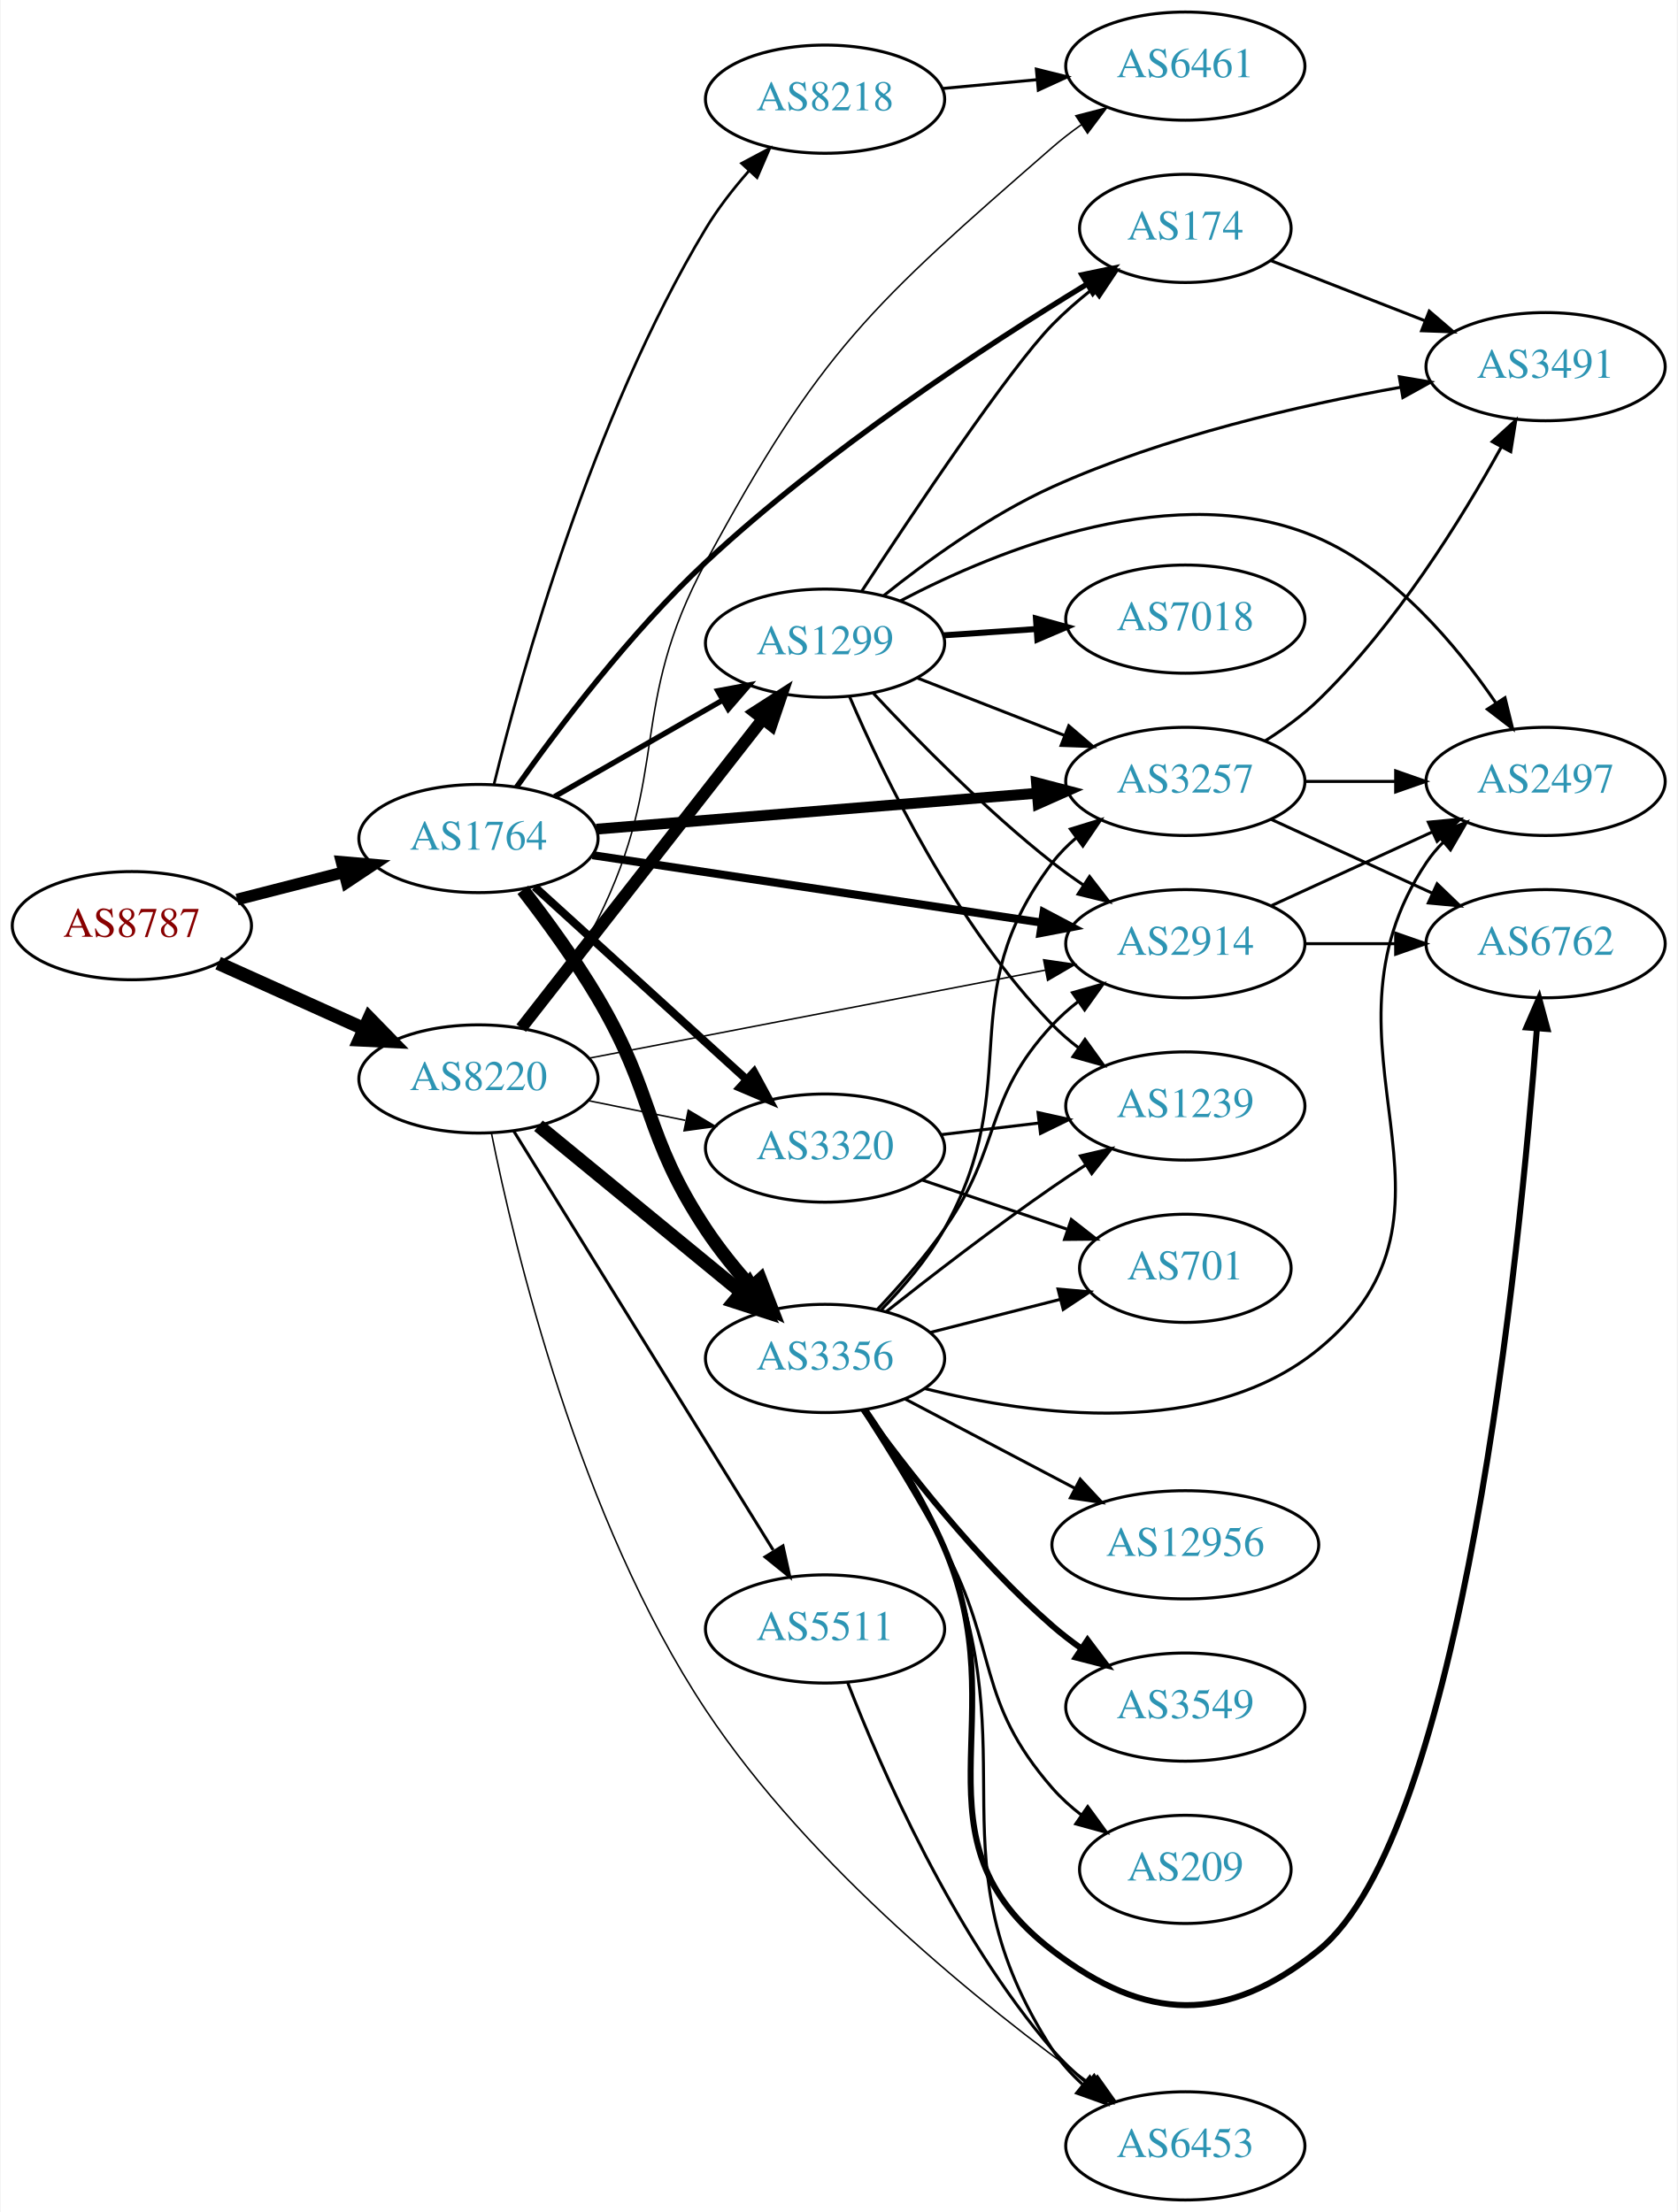
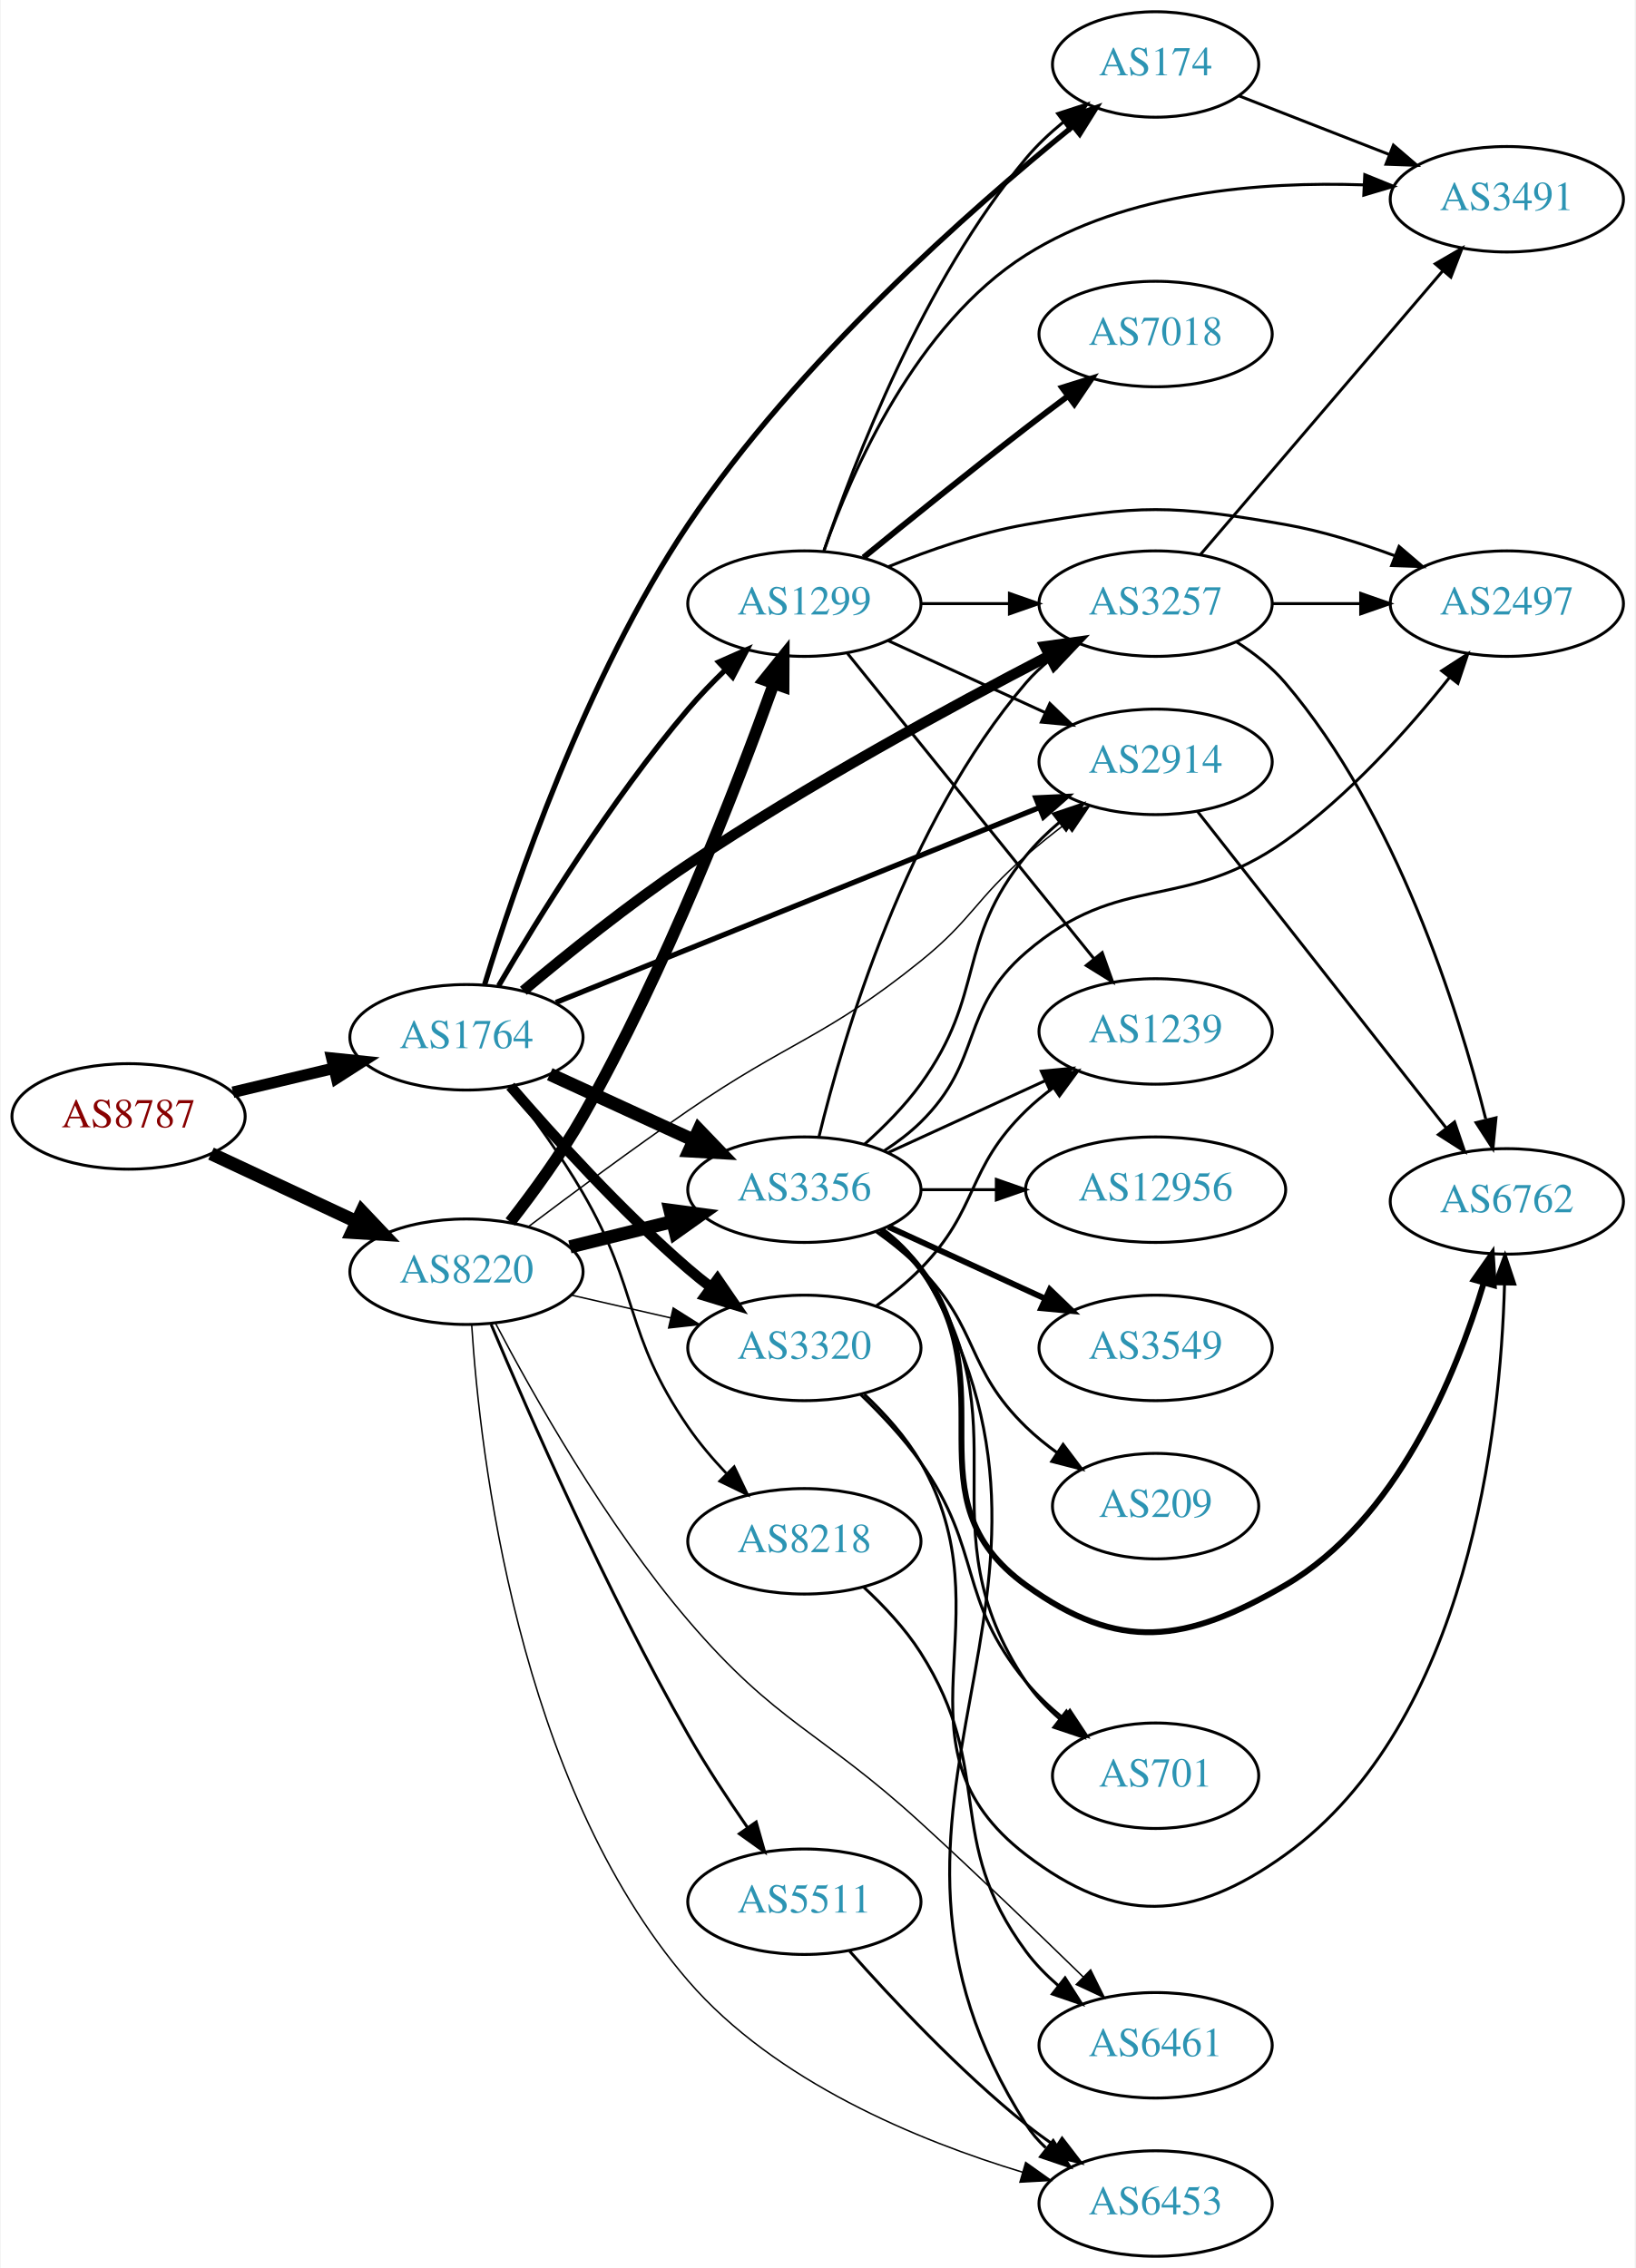
- <svg xmlns="http://www.w3.org/2000/svg" xmlns:xlink="http://www.w3.org/1999/xlink" width="558pt" height="736pt" viewBox="0.00 0.00 557.56 736.00">
-   <g id="graph0" class="graph" transform="scale(1 1) rotate(0) translate(4 732)">
-     <polygon fill="white" stroke="none" points="-4,4 -4,-732 553.564,-732 553.564,4 -4,4" />
+ <svg xmlns="http://www.w3.org/2000/svg" xmlns:xlink="http://www.w3.org/1999/xlink" width="558pt" height="774pt" viewBox="0.00 0.00 557.56 774.00">
+   <g id="graph0" class="graph" transform="scale(1 1) rotate(0) translate(4 770)">
+     <polygon fill="white" stroke="none" points="-4,4 -4,-770 553.564,-770 553.564,4 -4,4" />
    <g id="node1" class="node">
      <g id="a_node1">
        <a xlink:href="/asn/8787" xlink:title="AS8787 ~ Amaris Technologies GmbH [AT]">
-           <ellipse fill="#ffffff" stroke="black" cx="39.647" cy="-424" rx="39.794" ry="18" />
-           <text text-anchor="middle" x="39.647" y="-420.3" font-family="Times,serif" font-size="14.00" fill="#880000">AS8787</text>
+           <ellipse fill="#ffffff" stroke="black" cx="39.647" cy="-389" rx="39.794" ry="18" />
+           <text text-anchor="middle" x="39.647" y="-385.3" font-family="Times,serif" font-size="14.00" fill="#880000">AS8787</text>
        </a>
      </g>
    </g>
    <g id="node2" class="node">
      <g id="a_node2">
        <a xlink:href="/asn/1764" xlink:title="AS1764 ~ NEXTLAYER-AS [AT]">
-           <ellipse fill="#ffffff" stroke="black" cx="154.939" cy="-453" rx="39.794" ry="18" />
-           <text text-anchor="middle" x="154.939" y="-449.3" font-family="Times,serif" font-size="14.00" fill="#2c94b3">AS1764</text>
+           <ellipse fill="#ffffff" stroke="black" cx="154.939" cy="-416" rx="39.794" ry="18" />
+           <text text-anchor="middle" x="154.939" y="-412.3" font-family="Times,serif" font-size="14.00" fill="#2c94b3">AS1764</text>
        </a>
      </g>
    </g>
    <g id="edge1" class="edge">
-       <path fill="none" stroke="black" stroke-width="3.913" d="M74.638,-432.701C85.841,-435.568 98.458,-438.798 110.279,-441.824" />
-       <polygon fill="black" stroke="black" stroke-width="3.913" points="109.416,-445.216 119.972,-444.305 111.152,-438.435 109.416,-445.216" />
+       <path fill="none" stroke="black" stroke-width="3.913" d="M75.254,-397.248C86.125,-399.838 98.279,-402.735 109.722,-405.462" />
+       <polygon fill="black" stroke="black" stroke-width="3.913" points="109.005,-408.889 119.544,-407.803 110.628,-402.08 109.005,-408.889" />
    </g>
    <g id="node3" class="node">
      <g id="a_node3">
        <a xlink:href="/asn/8220" xlink:title="AS8220 ~ COLT [GB]">
-           <ellipse fill="#ffffff" stroke="black" cx="154.939" cy="-373" rx="39.794" ry="18" />
-           <text text-anchor="middle" x="154.939" y="-369.3" font-family="Times,serif" font-size="14.00" fill="#2c94b3">AS8220</text>
+           <ellipse fill="#ffffff" stroke="black" cx="154.939" cy="-336" rx="39.794" ry="18" />
+           <text text-anchor="middle" x="154.939" y="-332.3" font-family="Times,serif" font-size="14.00" fill="#2c94b3">AS8220</text>
        </a>
      </g>
    </g>
    <g id="edge2" class="edge">
-       <path fill="none" stroke="black" stroke-width="4.5" d="M68.361,-411.524C82.9,-404.979 100.914,-396.87 116.659,-389.782" />
-       <polygon fill="black" stroke="black" stroke-width="4.5" points="118.616,-393.219 126.118,-385.524 115.383,-386.038 118.616,-393.219" />
+       <path fill="none" stroke="black" stroke-width="4.5" d="M67.783,-376.305C82.668,-369.342 101.323,-360.615 117.465,-353.063" />
+       <polygon fill="black" stroke="black" stroke-width="4.5" points="119.242,-356.579 126.632,-348.775 115.905,-349.446 119.242,-356.579" />
    </g>
    <g id="node4" class="node">
      <g id="a_node4">
-         <a xlink:href="/asn/3257" xlink:title="AS3257 ~ GTT [DE]">
-           <ellipse fill="#ffffff" stroke="black" cx="390.075" cy="-472" rx="39.794" ry="18" />
-           <text text-anchor="middle" x="390.075" y="-468.3" font-family="Times,serif" font-size="14.00" fill="#2c94b3">AS3257</text>
+         <a xlink:href="/asn/3320" xlink:title="AS3320 ~ DTAG [DE]">
+           <ellipse fill="#ffffff" stroke="black" cx="270.232" cy="-310" rx="39.794" ry="18" />
+           <text text-anchor="middle" x="270.232" y="-306.3" font-family="Times,serif" font-size="14.00" fill="#2c94b3">AS3320</text>
        </a>
      </g>
    </g>
    <g id="edge3" class="edge">
-       <path fill="none" stroke="black" stroke-width="3.6" d="M194.176,-456.116C234.239,-459.381 297.279,-464.519 340.759,-468.062" />
-       <polygon fill="black" stroke="black" stroke-width="3.6" points="340.566,-471.558 350.818,-468.882 341.135,-464.581 340.566,-471.558" />
+       <path fill="none" stroke="black" stroke-width="3.6" d="M169.914,-399.323C184.281,-382.649 207.725,-356.72 230.586,-337 233.065,-334.862 235.713,-332.732 238.416,-330.661" />
+       <polygon fill="black" stroke="black" stroke-width="3.6" points="240.586,-333.41 246.58,-324.673 236.446,-327.766 240.586,-333.41" />
    </g>
    <g id="node5" class="node">
      <g id="a_node5">
-         <a xlink:href="/asn/3320" xlink:title="AS3320 ~ DTAG [DE]">
-           <ellipse fill="#ffffff" stroke="black" cx="270.232" cy="-350" rx="39.794" ry="18" />
-           <text text-anchor="middle" x="270.232" y="-346.3" font-family="Times,serif" font-size="14.00" fill="#2c94b3">AS3320</text>
+         <a xlink:href="/asn/1299" xlink:title="AS1299 ~ Telia Carrier [EU]">
+           <ellipse fill="#ffffff" stroke="black" cx="270.232" cy="-564" rx="39.794" ry="18" />
+           <text text-anchor="middle" x="270.232" y="-560.3" font-family="Times,serif" font-size="14.00" fill="#2c94b3">AS1299</text>
        </a>
      </g>
    </g>
    <g id="edge4" class="edge">
-       <path fill="none" stroke="black" stroke-width="2.7" d="M173.641,-436.906C192.597,-419.672 222.831,-392.186 244.214,-372.745" />
-       <polygon fill="black" stroke="black" stroke-width="2.7" points="246.61,-375.297 251.655,-365.981 241.901,-370.118 246.61,-375.297" />
+       <path fill="none" stroke="black" stroke-width="1.8" d="M165.905,-433.575C179.234,-456.41 204.257,-497.017 230.586,-528 234.466,-532.566 238.883,-537.146 243.31,-541.436" />
+       <polygon fill="black" stroke="black" stroke-width="1.8" points="240.984,-544.053 250.678,-548.329 245.766,-538.941 240.984,-544.053" />
    </g>
    <g id="node6" class="node">
      <g id="a_node6">
-         <a xlink:href="/asn/8218" xlink:title="AS8218 ~ legacy Neotelecoms [FR]">
-           <ellipse fill="#ffffff" stroke="black" cx="270.232" cy="-699" rx="39.794" ry="18" />
-           <text text-anchor="middle" x="270.232" y="-695.3" font-family="Times,serif" font-size="14.00" fill="#2c94b3">AS8218</text>
+         <a xlink:href="/asn/3356" xlink:title="AS3356 ~ Level 3 Parent, LLC [US]">
+           <ellipse fill="#ffffff" stroke="black" cx="270.232" cy="-364" rx="39.794" ry="18" />
+           <text text-anchor="middle" x="270.232" y="-360.3" font-family="Times,serif" font-size="14.00" fill="#2c94b3">AS3356</text>
        </a>
      </g>
    </g>
    <g id="edge5" class="edge">
-       <path fill="none" stroke="black" stroke-width="0.9" d="M160.128,-471.119C169.146,-507.891 192.701,-593.12 230.586,-656 234.574,-662.62 239.66,-669.148 244.822,-675.04" />
-       <polygon fill="black" stroke="black" stroke-width="0.9" points="242.463,-677.645 251.812,-682.63 247.612,-672.903 242.463,-677.645" />
+       <path fill="none" stroke="black" stroke-width="4.5" d="M183.365,-403.412C198.145,-396.628 216.581,-388.166 232.577,-380.824" />
+       <polygon fill="black" stroke="black" stroke-width="4.5" points="234.221,-384.402 241.667,-376.652 230.936,-377.245 234.221,-384.402" />
    </g>
    <g id="node7" class="node">
      <g id="a_node7">
-         <a xlink:href="/asn/174" xlink:title="AS174 ~ Cogent Communications [US]">
-           <ellipse fill="#ffffff" stroke="black" cx="390.075" cy="-656" rx="35.194" ry="18" />
-           <text text-anchor="middle" x="390.075" y="-652.3" font-family="Times,serif" font-size="14.00" fill="#2c94b3">AS174</text>
+         <a xlink:href="/asn/2914" xlink:title="AS2914 ~ NTT America, Inc. [US]">
+           <ellipse fill="#ffffff" stroke="black" cx="390.075" cy="-510" rx="39.794" ry="18" />
+           <text text-anchor="middle" x="390.075" y="-506.3" font-family="Times,serif" font-size="14.00" fill="#2c94b3">AS2914</text>
        </a>
      </g>
    </g>
    <g id="edge6" class="edge">
-       <path fill="none" stroke="black" stroke-width="1.8" d="M167.62,-470.137C181.346,-489.568 205.454,-521.585 230.586,-545 270.575,-582.258 323.753,-616.994 357.201,-637.363" />
-       <polygon fill="black" stroke="black" stroke-width="1.8" points="355.714,-640.553 366.085,-642.718 359.327,-634.558 355.714,-640.553" />
+       <path fill="none" stroke="black" stroke-width="1.8" d="M185.466,-427.905C227.333,-444.786 304.003,-475.699 350.376,-494.397" />
+       <polygon fill="black" stroke="black" stroke-width="1.8" points="349.205,-497.698 359.788,-498.191 351.822,-491.206 349.205,-497.698" />
    </g>
    <g id="node8" class="node">
      <g id="a_node8">
-         <a xlink:href="/asn/3356" xlink:title="AS3356 ~ Level 3 Parent, LLC [US]">
-           <ellipse fill="#ffffff" stroke="black" cx="270.232" cy="-280" rx="39.794" ry="18" />
-           <text text-anchor="middle" x="270.232" y="-276.3" font-family="Times,serif" font-size="14.00" fill="#2c94b3">AS3356</text>
+         <a xlink:href="/asn/8218" xlink:title="AS8218 ~ legacy Neotelecoms [FR]">
+           <ellipse fill="#ffffff" stroke="black" cx="270.232" cy="-244" rx="39.794" ry="18" />
+           <text text-anchor="middle" x="270.232" y="-240.3" font-family="Times,serif" font-size="14.00" fill="#2c94b3">AS8218</text>
        </a>
      </g>
    </g>
    <g id="edge7" class="edge">
-       <path fill="none" stroke="black" stroke-width="4.5" d="M169.701,-435.912C177.509,-425.799 187.171,-412.549 194.586,-400 213.804,-367.476 209.733,-354.501 230.586,-323 234.928,-316.44 240.234,-309.867 245.506,-303.903" />
-       <polygon fill="black" stroke="black" stroke-width="4.5" points="248.713,-306.233 252.581,-296.206 242.915,-300.903 248.713,-306.233" />
+       <path fill="none" stroke="black" stroke-width="0.9" d="M169.77,-398.952C177.6,-388.853 187.262,-375.603 194.586,-363 214.177,-329.29 208.511,-315.139 230.586,-283 234.34,-277.534 238.907,-272.159 243.569,-267.229" />
+       <polygon fill="black" stroke="black" stroke-width="0.9" points="246.292,-269.455 250.868,-259.9 241.332,-264.516 246.292,-269.455" />
    </g>
    <g id="node9" class="node">
      <g id="a_node9">
-         <a xlink:href="/asn/2914" xlink:title="AS2914 ~ NTT America, Inc. [US]">
-           <ellipse fill="#ffffff" stroke="black" cx="390.075" cy="-418" rx="39.794" ry="18" />
-           <text text-anchor="middle" x="390.075" y="-414.3" font-family="Times,serif" font-size="14.00" fill="#2c94b3">AS2914</text>
+         <a xlink:href="/asn/3257" xlink:title="AS3257 ~ GTT [DE]">
+           <ellipse fill="#ffffff" stroke="black" cx="390.075" cy="-564" rx="39.794" ry="18" />
+           <text text-anchor="middle" x="390.075" y="-560.3" font-family="Times,serif" font-size="14.00" fill="#2c94b3">AS3257</text>
        </a>
      </g>
    </g>
    <g id="edge8" class="edge">
-       <path fill="none" stroke="black" stroke-width="2.7" d="M192.88,-447.454C233.295,-441.387 298.169,-431.647 342.154,-425.044" />
-       <polygon fill="black" stroke="black" stroke-width="2.7" points="342.937,-428.466 352.307,-423.52 341.898,-421.543 342.937,-428.466" />
+       <path fill="none" stroke="black" stroke-width="3.6" d="M174.344,-431.883C189.088,-444.274 210.549,-461.577 230.586,-475 271.271,-502.256 320.868,-529.171 353.623,-546.144" />
+       <polygon fill="black" stroke="black" stroke-width="3.6" points="352.313,-549.406 362.806,-550.87 355.516,-543.182 352.313,-549.406" />
    </g>
    <g id="node10" class="node">
      <g id="a_node10">
-         <a xlink:href="/asn/1299" xlink:title="AS1299 ~ Telia Carrier [EU]">
-           <ellipse fill="#ffffff" stroke="black" cx="270.232" cy="-518" rx="39.794" ry="18" />
-           <text text-anchor="middle" x="270.232" y="-514.3" font-family="Times,serif" font-size="14.00" fill="#2c94b3">AS1299</text>
+         <a xlink:href="/asn/174" xlink:title="AS174 ~ Cogent Communications [US]">
+           <ellipse fill="#ffffff" stroke="black" cx="390.075" cy="-748" rx="35.194" ry="18" />
+           <text text-anchor="middle" x="390.075" y="-744.3" font-family="Times,serif" font-size="14.00" fill="#2c94b3">AS174</text>
        </a>
      </g>
    </g>
    <g id="edge9" class="edge">
-       <path fill="none" stroke="black" stroke-width="1.8" d="M180.244,-466.944C196.521,-476.283 218.158,-488.697 236.02,-498.945" />
-       <polygon fill="black" stroke="black" stroke-width="1.8" points="234.553,-502.138 244.968,-504.079 238.036,-496.067 234.553,-502.138" />
+       <path fill="none" stroke="black" stroke-width="1.8" d="M161.138,-433.982C171.193,-466.975 195.454,-538.599 230.586,-591 267.866,-646.605 327.058,-698.697 361.576,-726.669" />
+       <polygon fill="black" stroke="black" stroke-width="1.8" points="359.798,-729.73 369.791,-733.249 364.174,-724.266 359.798,-729.73" />
+     </g>
+     <g id="edge39" class="edge">
+       <path fill="none" stroke="black" stroke-width="0.5" d="M190.547,-328.058C201.317,-325.586 213.347,-322.825 224.697,-320.221" />
+       <polygon fill="black" stroke="black" stroke-width="0.5" points="225.483,-323.631 234.447,-317.983 223.917,-316.809 225.483,-323.631" />
+     </g>
+     <g id="edge38" class="edge">
+       <path fill="none" stroke="black" stroke-width="4" d="M169.863,-352.994C177.724,-363.076 187.386,-376.326 194.586,-389 222.874,-438.796 247.085,-501.415 259.766,-536.645" />
+       <polygon fill="black" stroke="black" stroke-width="4" points="256.529,-537.989 263.177,-546.239 263.125,-535.644 256.529,-537.989" />
+     </g>
+     <g id="edge37" class="edge">
+       <path fill="none" stroke="black" stroke-width="4.5" d="M190.239,-344.477C201.22,-347.191 213.535,-350.235 225.115,-353.096" />
+       <polygon fill="black" stroke="black" stroke-width="4.5" points="224.397,-356.975 235.05,-355.552 226.287,-349.33 224.397,-356.975" />
    </g>
    <g id="edge40" class="edge">
-       <path fill="none" stroke="black" stroke-width="0.5" d="M191.475,-365.786C201.704,-363.709 213.004,-361.415 223.747,-359.234" />
-       <polygon fill="black" stroke="black" stroke-width="0.5" points="224.719,-362.608 233.823,-357.189 223.326,-355.748 224.719,-362.608" />
-     </g>
-     <g id="edge39" class="edge">
-       <path fill="none" stroke="black" stroke-width="4.5" d="M174.902,-357.434C193.365,-342.278 221.601,-319.1 242.372,-302.05" />
-       <polygon fill="black" stroke="black" stroke-width="4.5" points="244.977,-305.005 250.208,-295.617 239.98,-298.918 244.977,-305.005" />
-     </g>
-     <g id="edge42" class="edge">
-       <path fill="none" stroke="black" stroke-width="0.5" d="M191.601,-379.884C232.31,-387.741 298.993,-400.612 343.454,-409.194" />
-       <polygon fill="black" stroke="black" stroke-width="0.5" points="342.935,-412.659 353.417,-411.117 344.261,-405.785 342.935,-412.659" />
-     </g>
-     <g id="edge38" class="edge">
-       <path fill="none" stroke="black" stroke-width="4" d="M169.157,-389.917C188.92,-415.211 226.308,-463.062 249.368,-492.576" />
-       <polygon fill="black" stroke="black" stroke-width="4" points="246.833,-495.016 255.748,-500.741 252.349,-490.706 246.833,-495.016" />
-     </g>
-     <g id="node16" class="node">
-       <g id="a_node16">
-         <a xlink:href="/asn/6461" xlink:title="AS6461 ~ Zayo Bandwidth [US]">
-           <ellipse fill="#ffffff" stroke="black" cx="390.075" cy="-710" rx="39.794" ry="18" />
-           <text text-anchor="middle" x="390.075" y="-706.3" font-family="Times,serif" font-size="14.00" fill="#2c94b3">AS6461</text>
-         </a>
-       </g>
-     </g>
-     <g id="edge41" class="edge">
-       <path fill="none" stroke="black" stroke-width="0.5" d="M170.391,-389.713C178.428,-399.701 188.09,-412.951 194.586,-426 219.211,-475.466 204.343,-496.373 230.586,-545 268.543,-615.333 285.621,-630.498 345.879,-683 348.869,-685.605 352.137,-688.126 355.494,-690.513" />
-       <polygon fill="black" stroke="black" stroke-width="0.5" points="353.654,-693.493 363.913,-696.138 357.543,-687.672 353.654,-693.493" />
-     </g>
-     <g id="node18" class="node">
-       <g id="a_node18">
+       <path fill="none" stroke="black" stroke-width="0.5" d="M175.966,-351.291C190.854,-362.528 211.763,-378.031 230.586,-391 265.091,-414.773 277.258,-415.702 309.879,-442 327.495,-456.201 328.741,-463.225 345.879,-478 350.12,-481.656 354.746,-485.357 359.343,-488.88" />
+       <polygon fill="black" stroke="black" stroke-width="0.5" points="357.395,-491.793 367.499,-494.981 361.588,-486.188 357.395,-491.793" />
+     </g>
+     <g id="node14" class="node">
+       <g id="a_node14">
        <a xlink:href="/asn/6453" xlink:title="AS6453 ~ TATA COMMUNICATIONS (AMERICA) INC [US]">
          <ellipse fill="#ffffff" stroke="black" cx="390.075" cy="-18" rx="39.794" ry="18" />
          <text text-anchor="middle" x="390.075" y="-14.3" font-family="Times,serif" font-size="14.00" fill="#2c94b3">AS6453</text>
        </a>
      </g>
    </g>
-     <g id="edge37" class="edge">
-       <path fill="none" stroke="black" stroke-width="0.5" d="M159.234,-355.09C166.852,-317.095 188.345,-226.683 230.586,-163 265.363,-110.57 323.132,-64.272 358.487,-38.794" />
-       <polygon fill="black" stroke="black" stroke-width="0.5" points="360.838,-41.417 366.965,-32.774 356.785,-35.71 360.838,-41.417" />
+     <g id="edge42" class="edge">
+       <path fill="none" stroke="black" stroke-width="0.5" d="M156.72,-317.87C159.519,-274.161 172.311,-161.603 230.586,-94 260.271,-59.563 309.087,-39.468 344.71,-28.685" />
+       <polygon fill="black" stroke="black" stroke-width="0.5" points="345.748,-32.028 354.381,-25.886 343.802,-25.304 345.748,-32.028" />
+     </g>
+     <g id="node19" class="node">
+       <g id="a_node19">
+         <a xlink:href="/asn/6461" xlink:title="AS6461 ~ Zayo Bandwidth [US]">
+           <ellipse fill="#ffffff" stroke="black" cx="390.075" cy="-72" rx="39.794" ry="18" />
+           <text text-anchor="middle" x="390.075" y="-68.3" font-family="Times,serif" font-size="14.00" fill="#2c94b3">AS6461</text>
+         </a>
+       </g>
+     </g>
+     <g id="edge36" class="edge">
+       <path fill="none" stroke="black" stroke-width="0.5" d="M164.863,-318.37C177.587,-294.135 202.531,-249.807 230.586,-217 260.947,-181.495 275.395,-179.516 309.879,-148 328.858,-130.655 349.83,-110.482 365.422,-95.281" />
+       <polygon fill="black" stroke="black" stroke-width="0.5" points="367.908,-97.745 372.612,-88.251 363.015,-92.739 367.908,-97.745" />
    </g>
    <g id="node22" class="node">
      <g id="a_node22">
        <a xlink:href="/asn/5511" xlink:title="AS5511 ~ Orange S.A. [FR]">
-           <ellipse fill="#ffffff" stroke="black" cx="270.232" cy="-190" rx="39.794" ry="18" />
-           <text text-anchor="middle" x="270.232" y="-186.3" font-family="Times,serif" font-size="14.00" fill="#2c94b3">AS5511</text>
-         </a>
-       </g>
-     </g>
-     <g id="edge36" class="edge">
-       <path fill="none" stroke="black" d="M166.598,-355.784C186.504,-323.63 229.439,-254.277 252.979,-216.254" />
-       <polygon fill="black" stroke="black" points="256.232,-217.649 258.52,-207.304 250.28,-213.964 256.232,-217.649" />
+           <ellipse fill="#ffffff" stroke="black" cx="270.232" cy="-121" rx="39.794" ry="18" />
+           <text text-anchor="middle" x="270.232" y="-117.3" font-family="Times,serif" font-size="14.00" fill="#2c94b3">AS5511</text>
+         </a>
+       </g>
+     </g>
+     <g id="edge41" class="edge">
+       <path fill="none" stroke="black" d="M163.357,-318.013C175.885,-288.209 202.617,-227.009 230.586,-178 236.666,-167.347 244.079,-156.078 250.781,-146.397" />
+       <polygon fill="black" stroke="black" points="253.785,-148.21 256.677,-138.017 248.06,-144.182 253.785,-148.21" />
    </g>
    <g id="node11" class="node">
      <g id="a_node11">
-         <a xlink:href="/asn/2497" xlink:title="AS2497 ~ Internet Initiative Japan Inc. [JP]">
-           <ellipse fill="#ffffff" stroke="black" cx="509.918" cy="-472" rx="39.794" ry="18" />
-           <text text-anchor="middle" x="509.918" y="-468.3" font-family="Times,serif" font-size="14.00" fill="#2c94b3">AS2497</text>
+         <a xlink:href="/asn/6762" xlink:title="AS6762 ~ TELECOM ITALIA SPARKLE S.p.A. [IT]">
+           <ellipse fill="#ffffff" stroke="black" cx="509.918" cy="-360" rx="39.794" ry="18" />
+           <text text-anchor="middle" x="509.918" y="-356.3" font-family="Times,serif" font-size="14.00" fill="#2c94b3">AS6762</text>
        </a>
      </g>
    </g>
    <g id="edge10" class="edge">
-       <path fill="none" stroke="black" d="M429.988,-472C439.541,-472 449.891,-472 459.853,-472" />
-       <polygon fill="black" stroke="black" points="460.046,-475.5 470.046,-472 460.046,-468.5 460.046,-475.5" />
+       <path fill="none" stroke="black" d="M290.702,-294.17C297.634,-287.643 304.939,-279.595 309.879,-271 340.609,-217.535 296.942,-174.525 345.879,-137 377.054,-113.095 402.387,-114.05 434.271,-137 496.96,-182.124 507.76,-282.347 509.128,-331.584" />
+       <polygon fill="black" stroke="black" points="505.632,-331.893 509.295,-341.834 512.632,-331.779 505.632,-331.893" />
    </g>
    <g id="node12" class="node">
      <g id="a_node12">
-         <a xlink:href="/asn/3491" xlink:title="AS3491 ~ PCCW Global, Inc. [US]">
-           <ellipse fill="#ffffff" stroke="black" cx="509.918" cy="-610" rx="39.794" ry="18" />
-           <text text-anchor="middle" x="509.918" y="-606.3" font-family="Times,serif" font-size="14.00" fill="#2c94b3">AS3491</text>
+         <a xlink:href="/asn/701" xlink:title="AS701 ~ UUNET [US]">
+           <ellipse fill="#ffffff" stroke="black" cx="390.075" cy="-164" rx="35.194" ry="18" />
+           <text text-anchor="middle" x="390.075" y="-160.3" font-family="Times,serif" font-size="14.00" fill="#2c94b3">AS701</text>
        </a>
      </g>
    </g>
    <g id="edge11" class="edge">
-       <path fill="none" stroke="black" d="M416.59,-485.477C422.753,-489.376 429.058,-493.958 434.271,-499 460.06,-523.943 481.909,-559.206 495.18,-583.249" />
-       <polygon fill="black" stroke="black" points="492.171,-585.043 500.001,-592.18 498.331,-581.718 492.171,-585.043" />
+       <path fill="none" stroke="black" d="M289.491,-294.027C296.429,-287.363 304.056,-279.257 309.879,-271 331.187,-240.783 322.333,-224.508 345.879,-196 349.519,-191.593 353.89,-187.462 358.434,-183.729" />
+       <polygon fill="black" stroke="black" points="360.835,-186.301 366.679,-177.463 356.599,-180.727 360.835,-186.301" />
    </g>
    <g id="node13" class="node">
      <g id="a_node13">
-         <a xlink:href="/asn/6762" xlink:title="AS6762 ~ TELECOM ITALIA SPARKLE S.p.A. [IT]">
-           <ellipse fill="#ffffff" stroke="black" cx="509.918" cy="-418" rx="39.794" ry="18" />
-           <text text-anchor="middle" x="509.918" y="-414.3" font-family="Times,serif" font-size="14.00" fill="#2c94b3">AS6762</text>
+         <a xlink:href="/asn/1239" xlink:title="AS1239 ~ Sprint [US]">
+           <ellipse fill="#ffffff" stroke="black" cx="390.075" cy="-418" rx="39.794" ry="18" />
+           <text text-anchor="middle" x="390.075" y="-414.3" font-family="Times,serif" font-size="14.00" fill="#2c94b3">AS1239</text>
        </a>
      </g>
    </g>
    <g id="edge12" class="edge">
-       <path fill="none" stroke="black" d="M418.704,-459.339C434.661,-452.027 454.931,-442.739 472.214,-434.819" />
-       <polygon fill="black" stroke="black" points="473.829,-437.929 481.462,-430.581 470.913,-431.565 473.829,-437.929" />
-     </g>
-     <g id="node14" class="node">
-       <g id="a_node14">
-         <a xlink:href="/asn/1239" xlink:title="AS1239 ~ Sprint [US]">
-           <ellipse fill="#ffffff" stroke="black" cx="390.075" cy="-364" rx="39.794" ry="18" />
-           <text text-anchor="middle" x="390.075" y="-360.3" font-family="Times,serif" font-size="14.00" fill="#2c94b3">AS1239</text>
-         </a>
-       </g>
-     </g>
-     <g id="edge13" class="edge">
-       <path fill="none" stroke="black" d="M308.843,-354.468C319.154,-355.693 330.471,-357.038 341.271,-358.321" />
-       <polygon fill="black" stroke="black" points="341.075,-361.822 351.418,-359.526 341.901,-354.871 341.075,-361.822" />
+       <path fill="none" stroke="black" d="M294.826,-324.389C300.082,-328.148 305.414,-332.437 309.879,-337 330.051,-357.617 325.186,-370.906 345.879,-391 348.724,-393.763 351.898,-396.386 355.198,-398.834" />
+       <polygon fill="black" stroke="black" points="353.315,-401.786 363.546,-404.538 357.263,-396.006 353.315,-401.786" />
+     </g>
+     <g id="edge34" class="edge">
+       <path fill="none" stroke="black" d="M298.861,-551.339C314.818,-544.027 335.089,-534.739 352.371,-526.819" />
+       <polygon fill="black" stroke="black" points="353.986,-529.929 361.619,-522.581 351.07,-523.565 353.986,-529.929" />
+     </g>
+     <g id="edge33" class="edge">
+       <path fill="none" stroke="black" d="M310.145,-564C319.698,-564 330.048,-564 340.011,-564" />
+       <polygon fill="black" stroke="black" points="340.203,-567.5 350.203,-564 340.203,-560.5 340.203,-567.5" />
+     </g>
+     <g id="edge32" class="edge">
+       <path fill="none" stroke="black" d="M276.906,-581.971C287.074,-612.13 310.679,-673.77 345.879,-716 349.539,-720.391 353.92,-724.513 358.468,-728.243" />
+       <polygon fill="black" stroke="black" points="356.635,-731.245 366.715,-734.507 360.869,-725.671 356.635,-731.245" />
+     </g>
+     <g id="edge35" class="edge">
+       <path fill="none" stroke="black" d="M284.981,-546.966C305.737,-521.251 345.182,-472.381 369.106,-442.74" />
+       <polygon fill="black" stroke="black" points="371.857,-444.905 375.414,-434.925 366.41,-440.509 371.857,-444.905" />
    </g>
    <g id="node15" class="node">
      <g id="a_node15">
-         <a xlink:href="/asn/701" xlink:title="AS701 ~ UUNET [US]">
-           <ellipse fill="#ffffff" stroke="black" cx="390.075" cy="-310" rx="35.194" ry="18" />
-           <text text-anchor="middle" x="390.075" y="-306.3" font-family="Times,serif" font-size="14.00" fill="#2c94b3">AS701</text>
-         </a>
-       </g>
-     </g>
-     <g id="edge14" class="edge">
-       <path fill="none" stroke="black" d="M302.503,-339.386C317.269,-334.373 335.032,-328.344 350.615,-323.055" />
-       <polygon fill="black" stroke="black" points="352.143,-326.232 360.487,-319.704 349.893,-319.604 352.143,-326.232" />
-     </g>
-     <g id="edge15" class="edge">
-       <path fill="none" stroke="black" d="M309.167,-702.541C319.159,-703.474 330.077,-704.493 340.543,-705.47" />
-       <polygon fill="black" stroke="black" points="340.525,-708.983 350.807,-706.428 341.176,-702.014 340.525,-708.983" />
-     </g>
-     <g id="edge26" class="edge">
-       <path fill="none" stroke="black" d="M418.407,-645.331C433.639,-639.385 452.87,-631.878 469.685,-625.315" />
-       <polygon fill="black" stroke="black" points="471.214,-628.475 479.257,-621.578 468.669,-621.954 471.214,-628.475" />
-     </g>
-     <g id="edge24" class="edge">
-       <path fill="none" stroke="black" d="M288.955,-296.195C296.313,-303.729 304.396,-313.186 309.879,-323 337.454,-372.352 311.686,-399.979 345.879,-445 348.152,-447.993 350.861,-450.737 353.799,-453.231" />
-       <polygon fill="black" stroke="black" points="351.839,-456.135 361.965,-459.251 355.993,-450.5 351.839,-456.135" />
-     </g>
-     <g id="edge22" class="edge">
-       <path fill="none" stroke="black" d="M287.667,-296.353C294.948,-304.065 303.328,-313.618 309.879,-323 329.455,-351.038 322.581,-365.968 345.879,-391 348.44,-393.751 351.341,-396.333 354.398,-398.726" />
-       <polygon fill="black" stroke="black" points="352.543,-401.701 362.732,-404.606 356.579,-395.981 352.543,-401.701" />
-     </g>
-     <g id="edge19" class="edge">
-       <path fill="none" stroke="black" d="M303.375,-269.986C339.438,-260.919 397.666,-253.079 434.271,-283 491.377,-329.679 429.247,-383.706 470.271,-445 471.893,-447.423 473.812,-449.695 475.914,-451.81" />
-       <polygon fill="black" stroke="black" points="473.727,-454.546 483.599,-458.393 478.281,-449.229 473.727,-454.546" />
-     </g>
-     <g id="edge16" class="edge">
-       <path fill="none" stroke="black" stroke-width="2" d="M283.653,-262.817C292.041,-250.549 302.829,-233.383 309.879,-217 334.253,-160.354 296.942,-120.525 345.879,-83 377.054,-59.095 403.62,-58.427 434.271,-83 482.25,-121.465 501.386,-315.676 507,-389.483" />
-       <polygon fill="black" stroke="black" stroke-width="2" points="503.539,-390.142 507.76,-399.86 510.521,-389.631 503.539,-390.142" />
-     </g>
-     <g id="edge23" class="edge">
-       <path fill="none" stroke="black" d="M290.507,-295.511C305.366,-307.273 326.572,-323.638 345.879,-337 349.397,-339.435 353.128,-341.913 356.865,-344.332" />
-       <polygon fill="black" stroke="black" points="355.184,-347.411 365.502,-349.82 358.938,-341.503 355.184,-347.411" />
-     </g>
-     <g id="edge25" class="edge">
-       <path fill="none" stroke="black" d="M305.317,-288.677C318.773,-292.103 334.345,-296.067 348.384,-299.641" />
-       <polygon fill="black" stroke="black" points="347.73,-303.086 358.284,-302.161 349.457,-296.302 347.73,-303.086" />
-     </g>
-     <g id="node17" class="node">
-       <g id="a_node17">
-         <a xlink:href="/asn/3549" xlink:title="AS3549 ~ Level 3 Parent, LLC [US]">
-           <ellipse fill="#ffffff" stroke="black" cx="390.075" cy="-164" rx="39.794" ry="18" />
-           <text text-anchor="middle" x="390.075" y="-160.3" font-family="Times,serif" font-size="14.00" fill="#2c94b3">AS3549</text>
-         </a>
-       </g>
-     </g>
-     <g id="edge17" class="edge">
-       <path fill="none" stroke="black" stroke-width="2" d="M283.057,-262.879C296.73,-243.868 320.618,-212.967 345.879,-191 348.872,-188.398 352.141,-185.878 355.499,-183.493" />
-       <polygon fill="black" stroke="black" stroke-width="2" points="357.548,-186.334 363.92,-177.869 353.66,-180.513 357.548,-186.334" />
-     </g>
-     <g id="edge18" class="edge">
-       <path fill="none" stroke="black" d="M283.912,-262.924C292.419,-250.706 303.242,-233.555 309.879,-217 338.132,-146.525 304.73,-113.81 345.879,-50 348.582,-45.809 352.038,-41.973 355.816,-38.527" />
-       <polygon fill="black" stroke="black" points="358.303,-41.017 363.884,-32.011 353.905,-35.571 358.303,-41.017" />
-     </g>
-     <g id="node19" class="node">
-       <g id="a_node19">
-         <a xlink:href="/asn/209" xlink:title="AS209 ~ CenturyLink Communications, LLC [US]">
-           <ellipse fill="#ffffff" stroke="black" cx="390.075" cy="-110" rx="35.194" ry="18" />
-           <text text-anchor="middle" x="390.075" y="-106.3" font-family="Times,serif" font-size="14.00" fill="#2c94b3">AS209</text>
-         </a>
-       </g>
-     </g>
-     <g id="edge20" class="edge">
-       <path fill="none" stroke="black" d="M282.672,-262.698C290.709,-250.232 301.479,-232.879 309.879,-217 328.11,-182.535 320.243,-166.377 345.879,-137 348.692,-133.777 351.984,-130.807 355.474,-128.111" />
-       <polygon fill="black" stroke="black" points="357.608,-130.891 363.844,-122.325 353.628,-125.133 357.608,-130.891" />
+         <a xlink:href="/asn/2497" xlink:title="AS2497 ~ Internet Initiative Japan Inc. [JP]">
+           <ellipse fill="#ffffff" stroke="black" cx="509.918" cy="-564" rx="39.794" ry="18" />
+           <text text-anchor="middle" x="509.918" y="-560.3" font-family="Times,serif" font-size="14.00" fill="#2c94b3">AS2497</text>
+         </a>
+       </g>
+     </g>
+     <g id="edge31" class="edge">
+       <path fill="none" stroke="black" d="M298.957,-576.631C312.75,-582.236 329.861,-588.192 345.879,-591 384.574,-597.783 395.576,-597.783 434.271,-591 446.785,-588.806 459.966,-584.691 471.711,-580.323" />
+       <polygon fill="black" stroke="black" points="473.144,-583.521 481.193,-576.631 470.604,-576.998 473.144,-583.521" />
    </g>
    <g id="node20" class="node">
      <g id="a_node20">
-         <a xlink:href="/asn/12956" xlink:title="AS12956 ~ TELXIUS [ES]">
-           <ellipse fill="#ffffff" stroke="black" cx="390.075" cy="-218" rx="44.393" ry="18" />
-           <text text-anchor="middle" x="390.075" y="-214.3" font-family="Times,serif" font-size="14.00" fill="#2c94b3">AS12956</text>
-         </a>
-       </g>
-     </g>
-     <g id="edge21" class="edge">
-       <path fill="none" stroke="black" d="M296.802,-266.547C313.364,-257.833 335.168,-246.362 353.422,-236.758" />
-       <polygon fill="black" stroke="black" points="355.108,-239.826 362.328,-232.072 351.848,-233.631 355.108,-239.826" />
-     </g>
-     <g id="edge28" class="edge">
-       <path fill="none" stroke="black" d="M418.704,-430.661C434.661,-437.973 454.931,-447.261 472.214,-455.181" />
-       <polygon fill="black" stroke="black" points="470.913,-458.435 481.462,-459.419 473.829,-452.071 470.913,-458.435" />
-     </g>
-     <g id="edge27" class="edge">
-       <path fill="none" stroke="black" d="M429.988,-418C439.541,-418 449.891,-418 459.853,-418" />
-       <polygon fill="black" stroke="black" points="460.046,-421.5 470.046,-418 460.046,-414.5 460.046,-421.5" />
-     </g>
-     <g id="edge33" class="edge">
-       <path fill="none" stroke="black" d="M300.969,-506.392C315.763,-500.618 333.84,-493.561 349.762,-487.346" />
-       <polygon fill="black" stroke="black" points="351.305,-490.501 359.348,-483.604 348.76,-483.98 351.305,-490.501" />
-     </g>
-     <g id="edge32" class="edge">
-       <path fill="none" stroke="black" d="M282.471,-535.347C299.53,-561.429 331.492,-609.263 345.879,-624 349.872,-628.09 354.427,-632.055 359.047,-635.721" />
-       <polygon fill="black" stroke="black" points="357.231,-638.735 367.324,-641.957 361.443,-633.144 357.231,-638.735" />
-     </g>
-     <g id="edge34" class="edge">
-       <path fill="none" stroke="black" d="M286.33,-501.288C300.795,-485.765 323.652,-462.481 345.879,-445 349.163,-442.417 352.707,-439.867 356.302,-437.427" />
-       <polygon fill="black" stroke="black" points="358.217,-440.357 364.687,-431.967 354.397,-434.491 358.217,-440.357" />
+         <a xlink:href="/asn/3491" xlink:title="AS3491 ~ PCCW Global, Inc. [US]">
+           <ellipse fill="#ffffff" stroke="black" cx="509.918" cy="-702" rx="39.794" ry="18" />
+           <text text-anchor="middle" x="509.918" y="-698.3" font-family="Times,serif" font-size="14.00" fill="#2c94b3">AS3491</text>
+         </a>
+       </g>
    </g>
    <g id="edge30" class="edge">
-       <path fill="none" stroke="black" d="M295.375,-532.11C328.043,-549.241 387.605,-573.455 434.271,-553 459.673,-541.866 480.251,-517.35 493.318,-498.188" />
-       <polygon fill="black" stroke="black" points="496.414,-499.848 498.951,-489.562 490.553,-496.021 496.414,-499.848" />
-     </g>
-     <g id="edge31" class="edge">
-       <path fill="none" stroke="black" d="M289.694,-533.771C304.126,-545.35 325.154,-560.632 345.879,-570 383.064,-586.808 428.344,-597.196 461.742,-603.158" />
-       <polygon fill="black" stroke="black" points="461.255,-606.626 471.703,-604.869 462.439,-599.727 461.255,-606.626" />
-     </g>
-     <g id="edge35" class="edge">
-       <path fill="none" stroke="black" d="M278.386,-500.228C289.648,-473.925 313.595,-424.176 345.879,-391 348.5,-388.306 351.442,-385.763 354.525,-383.394" />
-       <polygon fill="black" stroke="black" points="356.7,-386.144 362.894,-377.548 352.692,-380.405 356.7,-386.144" />
+       <path fill="none" stroke="black" d="M276.931,-582.14C286.454,-609.152 308.35,-659.299 345.879,-683 380.051,-704.581 426.402,-708.081 460.948,-706.911" />
+       <polygon fill="black" stroke="black" points="461.444,-710.391 471.263,-706.413 461.106,-703.399 461.444,-710.391" />
    </g>
    <g id="node21" class="node">
      <g id="a_node21">
        <a xlink:href="/asn/7018" xlink:title="AS7018 ~ AT&amp;T Services, Inc. [US]">
-           <ellipse fill="#ffffff" stroke="black" cx="390.075" cy="-526" rx="39.794" ry="18" />
-           <text text-anchor="middle" x="390.075" y="-522.3" font-family="Times,serif" font-size="14.00" fill="#2c94b3">AS7018</text>
+           <ellipse fill="#ffffff" stroke="black" cx="390.075" cy="-656" rx="39.794" ry="18" />
+           <text text-anchor="middle" x="390.075" y="-652.3" font-family="Times,serif" font-size="14.00" fill="#2c94b3">AS7018</text>
        </a>
      </g>
    </g>
    <g id="edge29" class="edge">
-       <path fill="none" stroke="black" stroke-width="2" d="M309.493,-520.597C319.372,-521.268 330.138,-521.999 340.468,-522.7" />
-       <polygon fill="black" stroke="black" stroke-width="2" points="340.389,-526.203 350.604,-523.388 340.864,-519.219 340.389,-526.203" />
+       <path fill="none" stroke="black" stroke-width="2" d="M290.399,-579.75C305.38,-591.977 326.793,-609.269 345.879,-624 350.404,-627.493 355.237,-631.146 359.971,-634.683" />
+       <polygon fill="black" stroke="black" stroke-width="2" points="358.181,-637.714 368.297,-640.864 362.354,-632.093 358.181,-637.714" />
+     </g>
+     <g id="edge18" class="edge">
+       <path fill="none" stroke="black" d="M290.805,-379.538C297.429,-385.455 304.502,-392.573 309.879,-400 332.269,-430.927 321.788,-448.379 345.879,-478 349.18,-482.059 353.107,-485.875 357.228,-489.36" />
+       <polygon fill="black" stroke="black" points="355.236,-492.245 365.276,-495.629 359.538,-486.723 355.236,-492.245" />
+     </g>
+     <g id="edge17" class="edge">
+       <path fill="none" stroke="black" d="M275.222,-382.099C283.427,-415.868 304.952,-489.36 345.879,-537 348.328,-539.851 351.155,-542.5 354.166,-544.934" />
+       <polygon fill="black" stroke="black" points="352.271,-547.882 362.435,-550.872 356.353,-542.196 352.271,-547.882" />
+     </g>
+     <g id="edge15" class="edge">
+       <path fill="none" stroke="black" stroke-width="2" d="M296.163,-350.118C301.239,-346.389 306.157,-341.984 309.879,-337 340.15,-296.458 304.833,-258.584 345.879,-229 377.749,-206.029 400.305,-209.261 434.271,-229 472.295,-251.097 492.561,-300.612 502,-332.041" />
+       <polygon fill="black" stroke="black" stroke-width="2" points="498.709,-333.268 504.796,-341.94 505.446,-331.365 498.709,-333.268" />
+     </g>
+     <g id="edge19" class="edge">
+       <path fill="none" stroke="black" d="M296.432,-350.312C301.494,-346.572 306.339,-342.115 309.879,-337 346.69,-283.821 309.81,-249.685 345.879,-196 349.002,-191.352 353.034,-187.125 357.377,-183.377" />
+       <polygon fill="black" stroke="black" points="359.64,-186.051 365.402,-177.16 355.353,-180.517 359.64,-186.051" />
+     </g>
+     <g id="edge22" class="edge">
+       <path fill="none" stroke="black" d="M298.861,-376.661C314.818,-383.973 335.089,-393.261 352.371,-401.181" />
+       <polygon fill="black" stroke="black" points="351.07,-404.435 361.619,-405.419 353.986,-398.071 351.07,-404.435" />
+     </g>
+     <g id="edge13" class="edge">
+       <path fill="none" stroke="black" d="M296.925,-350.63C301.962,-346.874 306.671,-342.329 309.879,-337 377.312,-224.969 275.602,-155.269 345.879,-45 347.733,-42.091 350.024,-39.442 352.577,-37.041" />
+       <polygon fill="black" stroke="black" points="355.126,-39.491 360.843,-30.571 350.811,-33.979 355.126,-39.491" />
+     </g>
+     <g id="edge14" class="edge">
+       <path fill="none" stroke="black" d="M297.42,-377.237C301.851,-380.113 306.201,-383.39 309.879,-387 331.531,-408.252 322.884,-425.208 345.879,-445 378.289,-472.895 399.372,-458.29 434.271,-483 456.133,-498.48 476.42,-521.271 490.31,-538.737" />
+       <polygon fill="black" stroke="black" points="487.695,-541.077 496.593,-546.829 493.224,-536.784 487.695,-541.077" />
+     </g>
+     <g id="node16" class="node">
+       <g id="a_node16">
+         <a xlink:href="/asn/3549" xlink:title="AS3549 ~ Level 3 Parent, LLC [US]">
+           <ellipse fill="#ffffff" stroke="black" cx="390.075" cy="-310" rx="39.794" ry="18" />
+           <text text-anchor="middle" x="390.075" y="-306.3" font-family="Times,serif" font-size="14.00" fill="#2c94b3">AS3549</text>
+         </a>
+       </g>
+     </g>
+     <g id="edge16" class="edge">
+       <path fill="none" stroke="black" stroke-width="2" d="M298.861,-351.339C314.818,-344.027 335.089,-334.739 352.371,-326.819" />
+       <polygon fill="black" stroke="black" stroke-width="2" points="353.986,-329.929 361.619,-322.581 351.07,-323.565 353.986,-329.929" />
+     </g>
+     <g id="node17" class="node">
+       <g id="a_node17">
+         <a xlink:href="/asn/209" xlink:title="AS209 ~ CenturyLink Communications, LLC [US]">
+           <ellipse fill="#ffffff" stroke="black" cx="390.075" cy="-256" rx="35.194" ry="18" />
+           <text text-anchor="middle" x="390.075" y="-252.3" font-family="Times,serif" font-size="14.00" fill="#2c94b3">AS209</text>
+         </a>
+       </g>
+     </g>
+     <g id="edge20" class="edge">
+       <path fill="none" stroke="black" d="M294.826,-349.611C300.082,-345.852 305.414,-341.563 309.879,-337 330.051,-316.383 325.186,-303.094 345.879,-283 349.107,-279.866 352.758,-276.911 356.536,-274.188" />
+       <polygon fill="black" stroke="black" points="358.515,-277.075 364.896,-268.617 354.633,-271.25 358.515,-277.075" />
+     </g>
+     <g id="node18" class="node">
+       <g id="a_node18">
+         <a xlink:href="/asn/12956" xlink:title="AS12956 ~ TELXIUS [ES]">
+           <ellipse fill="#ffffff" stroke="black" cx="390.075" cy="-364" rx="44.393" ry="18" />
+           <text text-anchor="middle" x="390.075" y="-360.3" font-family="Times,serif" font-size="14.00" fill="#2c94b3">AS12956</text>
+         </a>
+       </g>
+     </g>
+     <g id="edge21" class="edge">
+       <path fill="none" stroke="black" d="M310.145,-364C318.248,-364 326.923,-364 335.449,-364" />
+       <polygon fill="black" stroke="black" points="335.727,-367.5 345.727,-364 335.727,-360.5 335.727,-367.5" />
+     </g>
+     <g id="edge23" class="edge">
+       <path fill="none" stroke="black" d="M404.364,-493.085C425.052,-466.752 465.077,-415.804 489.157,-385.153" />
+       <polygon fill="black" stroke="black" points="492.071,-387.109 495.496,-377.084 486.566,-382.785 492.071,-387.109" />
+     </g>
+     <g id="edge24" class="edge">
+       <path fill="none" stroke="black" d="M290.372,-228.452C297.263,-222.077 304.626,-214.257 309.879,-206 335.682,-165.438 317.314,-142.667 345.879,-104 348.988,-99.791 352.807,-95.892 356.875,-92.367" />
+       <polygon fill="black" stroke="black" points="359.188,-95.001 364.887,-86.069 354.862,-89.498 359.188,-95.001" />
+     </g>
+     <g id="edge27" class="edge">
+       <path fill="none" stroke="black" d="M417.746,-550.899C423.744,-547.042 429.683,-542.386 434.271,-537 472.263,-492.406 493.263,-425.673 502.702,-388.18" />
+       <polygon fill="black" stroke="black" points="506.219,-388.523 505.164,-377.981 499.415,-386.88 506.219,-388.523" />
+     </g>
+     <g id="edge25" class="edge">
+       <path fill="none" stroke="black" d="M429.988,-564C439.541,-564 449.891,-564 459.853,-564" />
+       <polygon fill="black" stroke="black" points="460.046,-567.5 470.046,-564 460.046,-560.5 460.046,-567.5" />
+     </g>
+     <g id="edge26" class="edge">
+       <path fill="none" stroke="black" d="M405.29,-580.646C425.904,-604.787 464.232,-649.67 488.053,-677.567" />
+       <polygon fill="black" stroke="black" points="485.497,-679.963 494.653,-685.295 490.82,-675.417 485.497,-679.963" />
+     </g>
+     <g id="edge28" class="edge">
+       <path fill="none" stroke="black" d="M418.407,-737.331C433.639,-731.385 452.87,-723.878 469.685,-717.315" />
+       <polygon fill="black" stroke="black" points="471.214,-720.475 479.257,-713.578 468.669,-713.954 471.214,-720.475" />
    </g>
    <g id="edge43" class="edge">
-       <path fill="none" stroke="black" d="M277.771,-172.116C288.701,-143.916 312.784,-88.385 345.879,-50 349.296,-46.037 353.287,-42.275 357.439,-38.817" />
-       <polygon fill="black" stroke="black" points="359.746,-41.456 365.509,-32.566 355.46,-35.922 359.746,-41.456" />
+       <path fill="none" stroke="black" d="M285.657,-104.158C299.999,-87.957 323.093,-63.295 345.879,-45 349.137,-42.384 352.664,-39.814 356.25,-37.361" />
+       <polygon fill="black" stroke="black" points="358.168,-40.289 364.624,-31.888 354.338,-34.43 358.168,-40.289" />
    </g>
  </g>
</svg>
